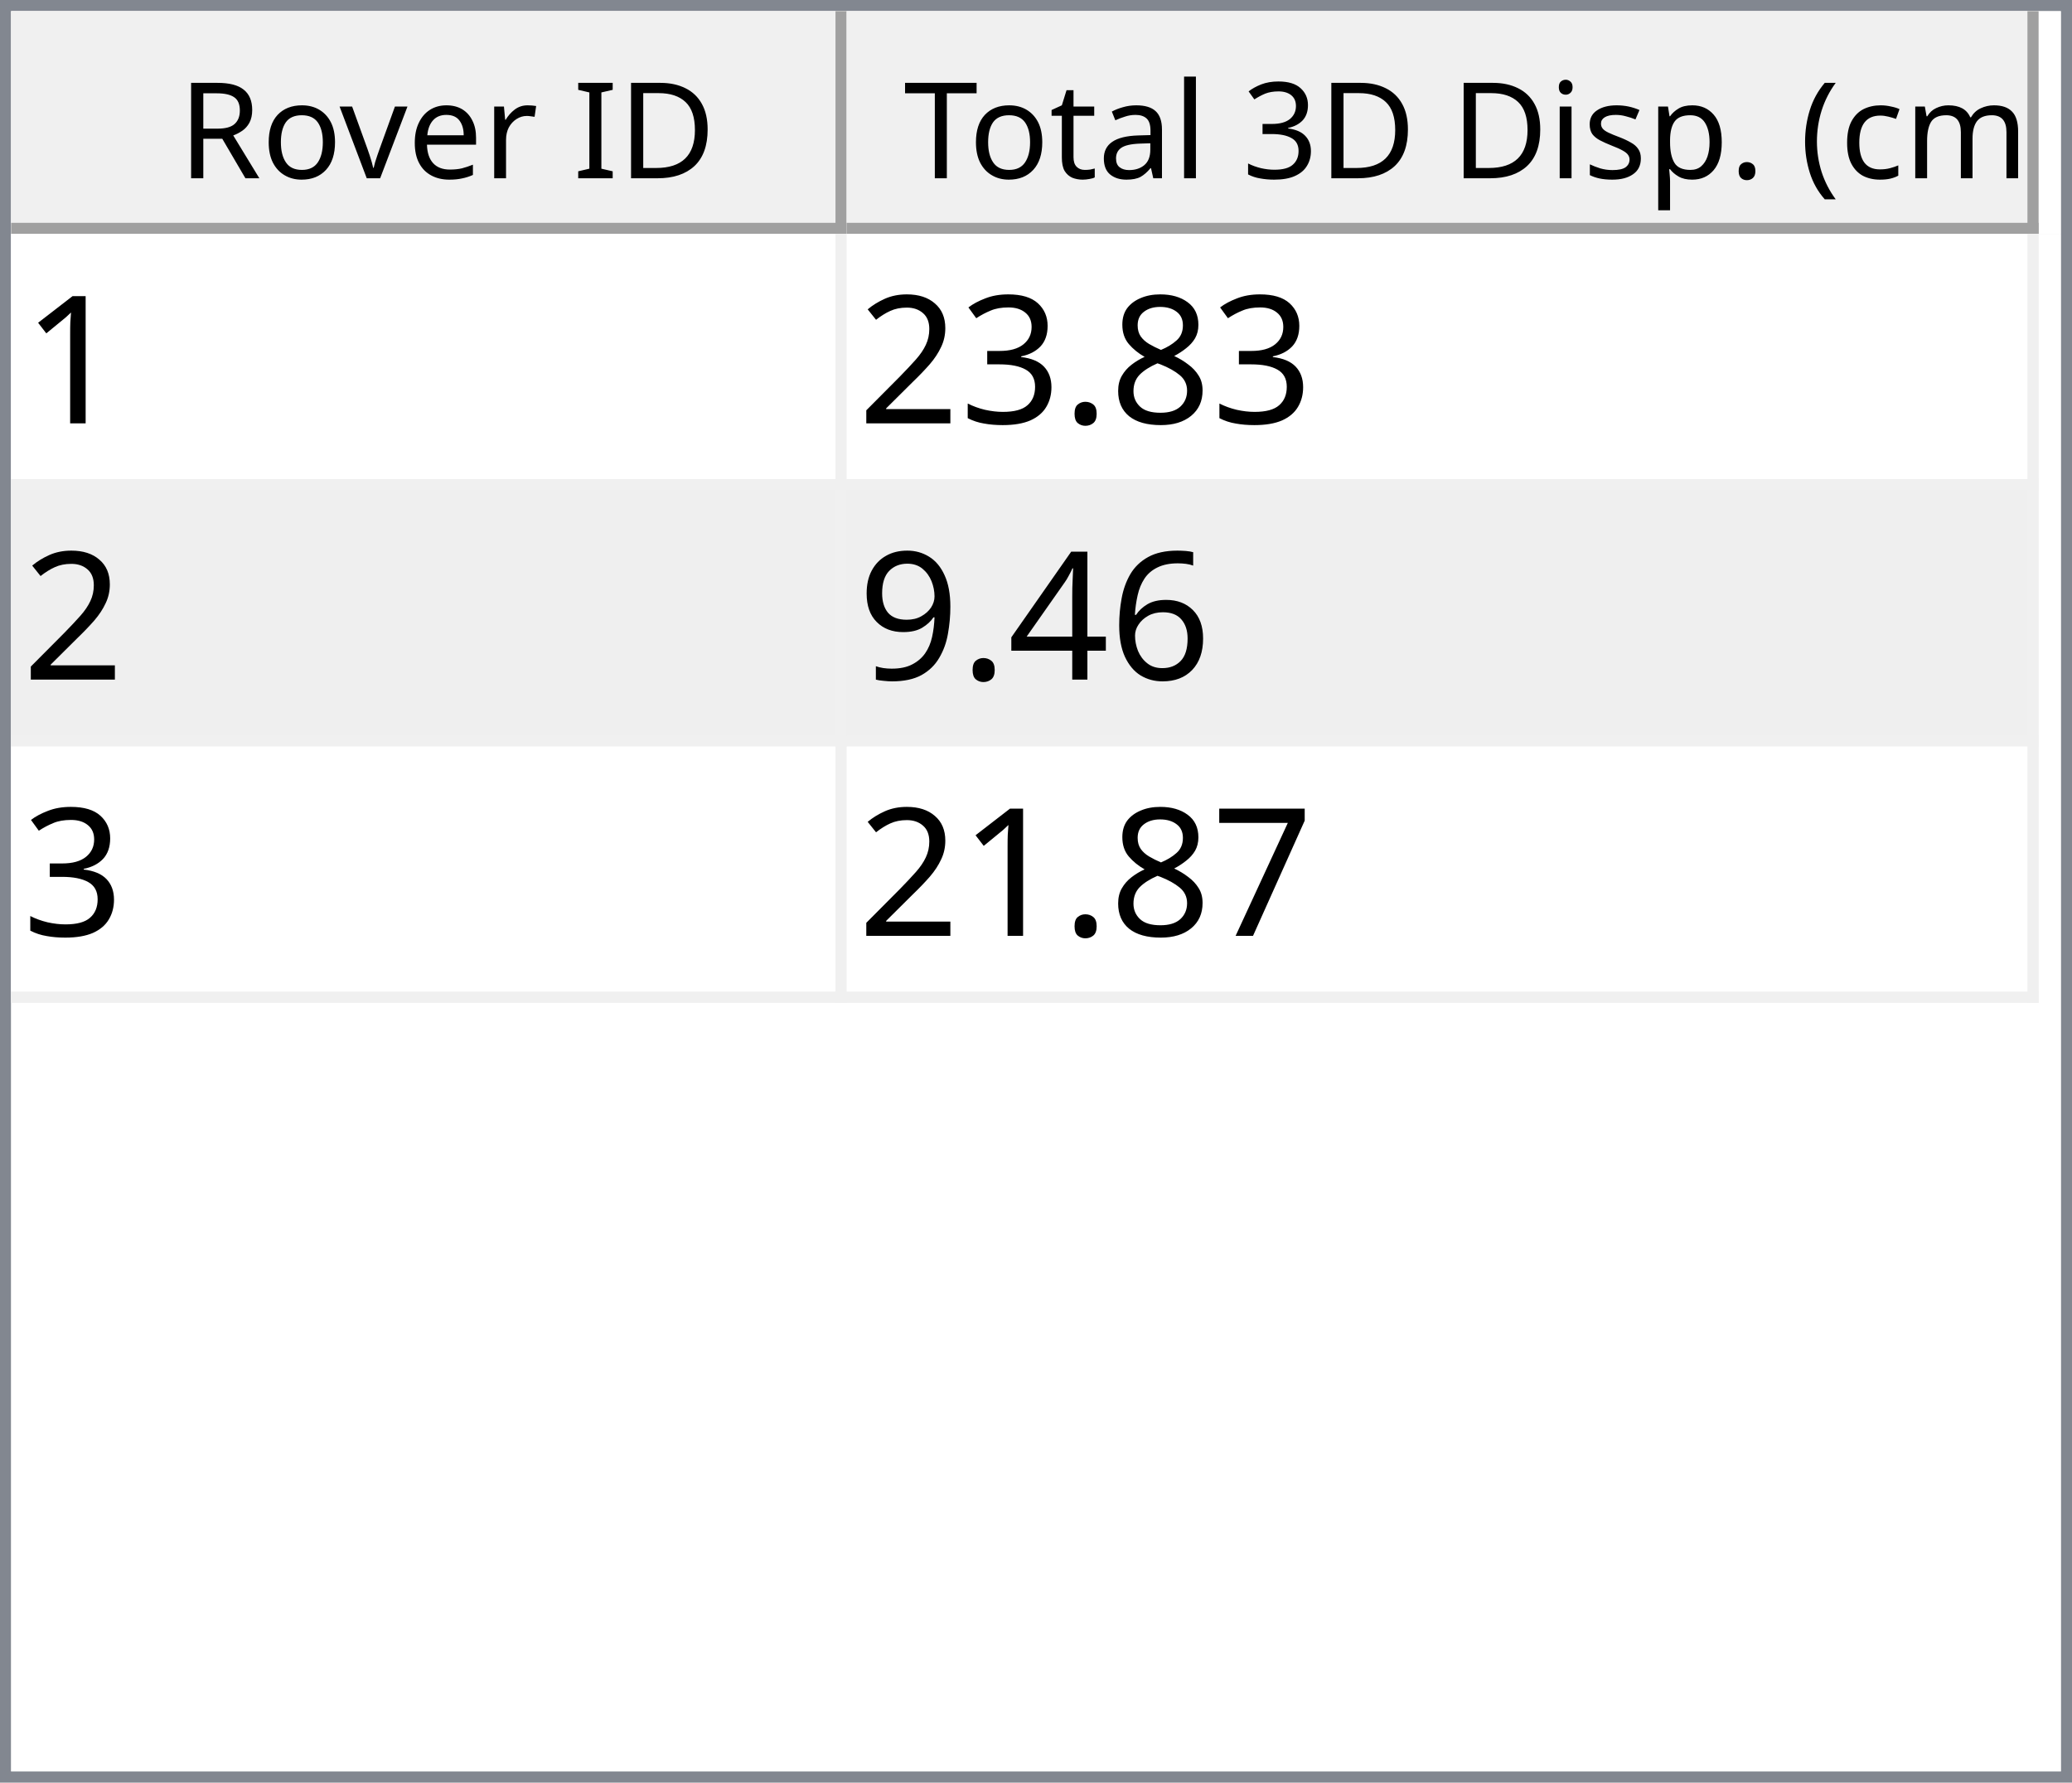
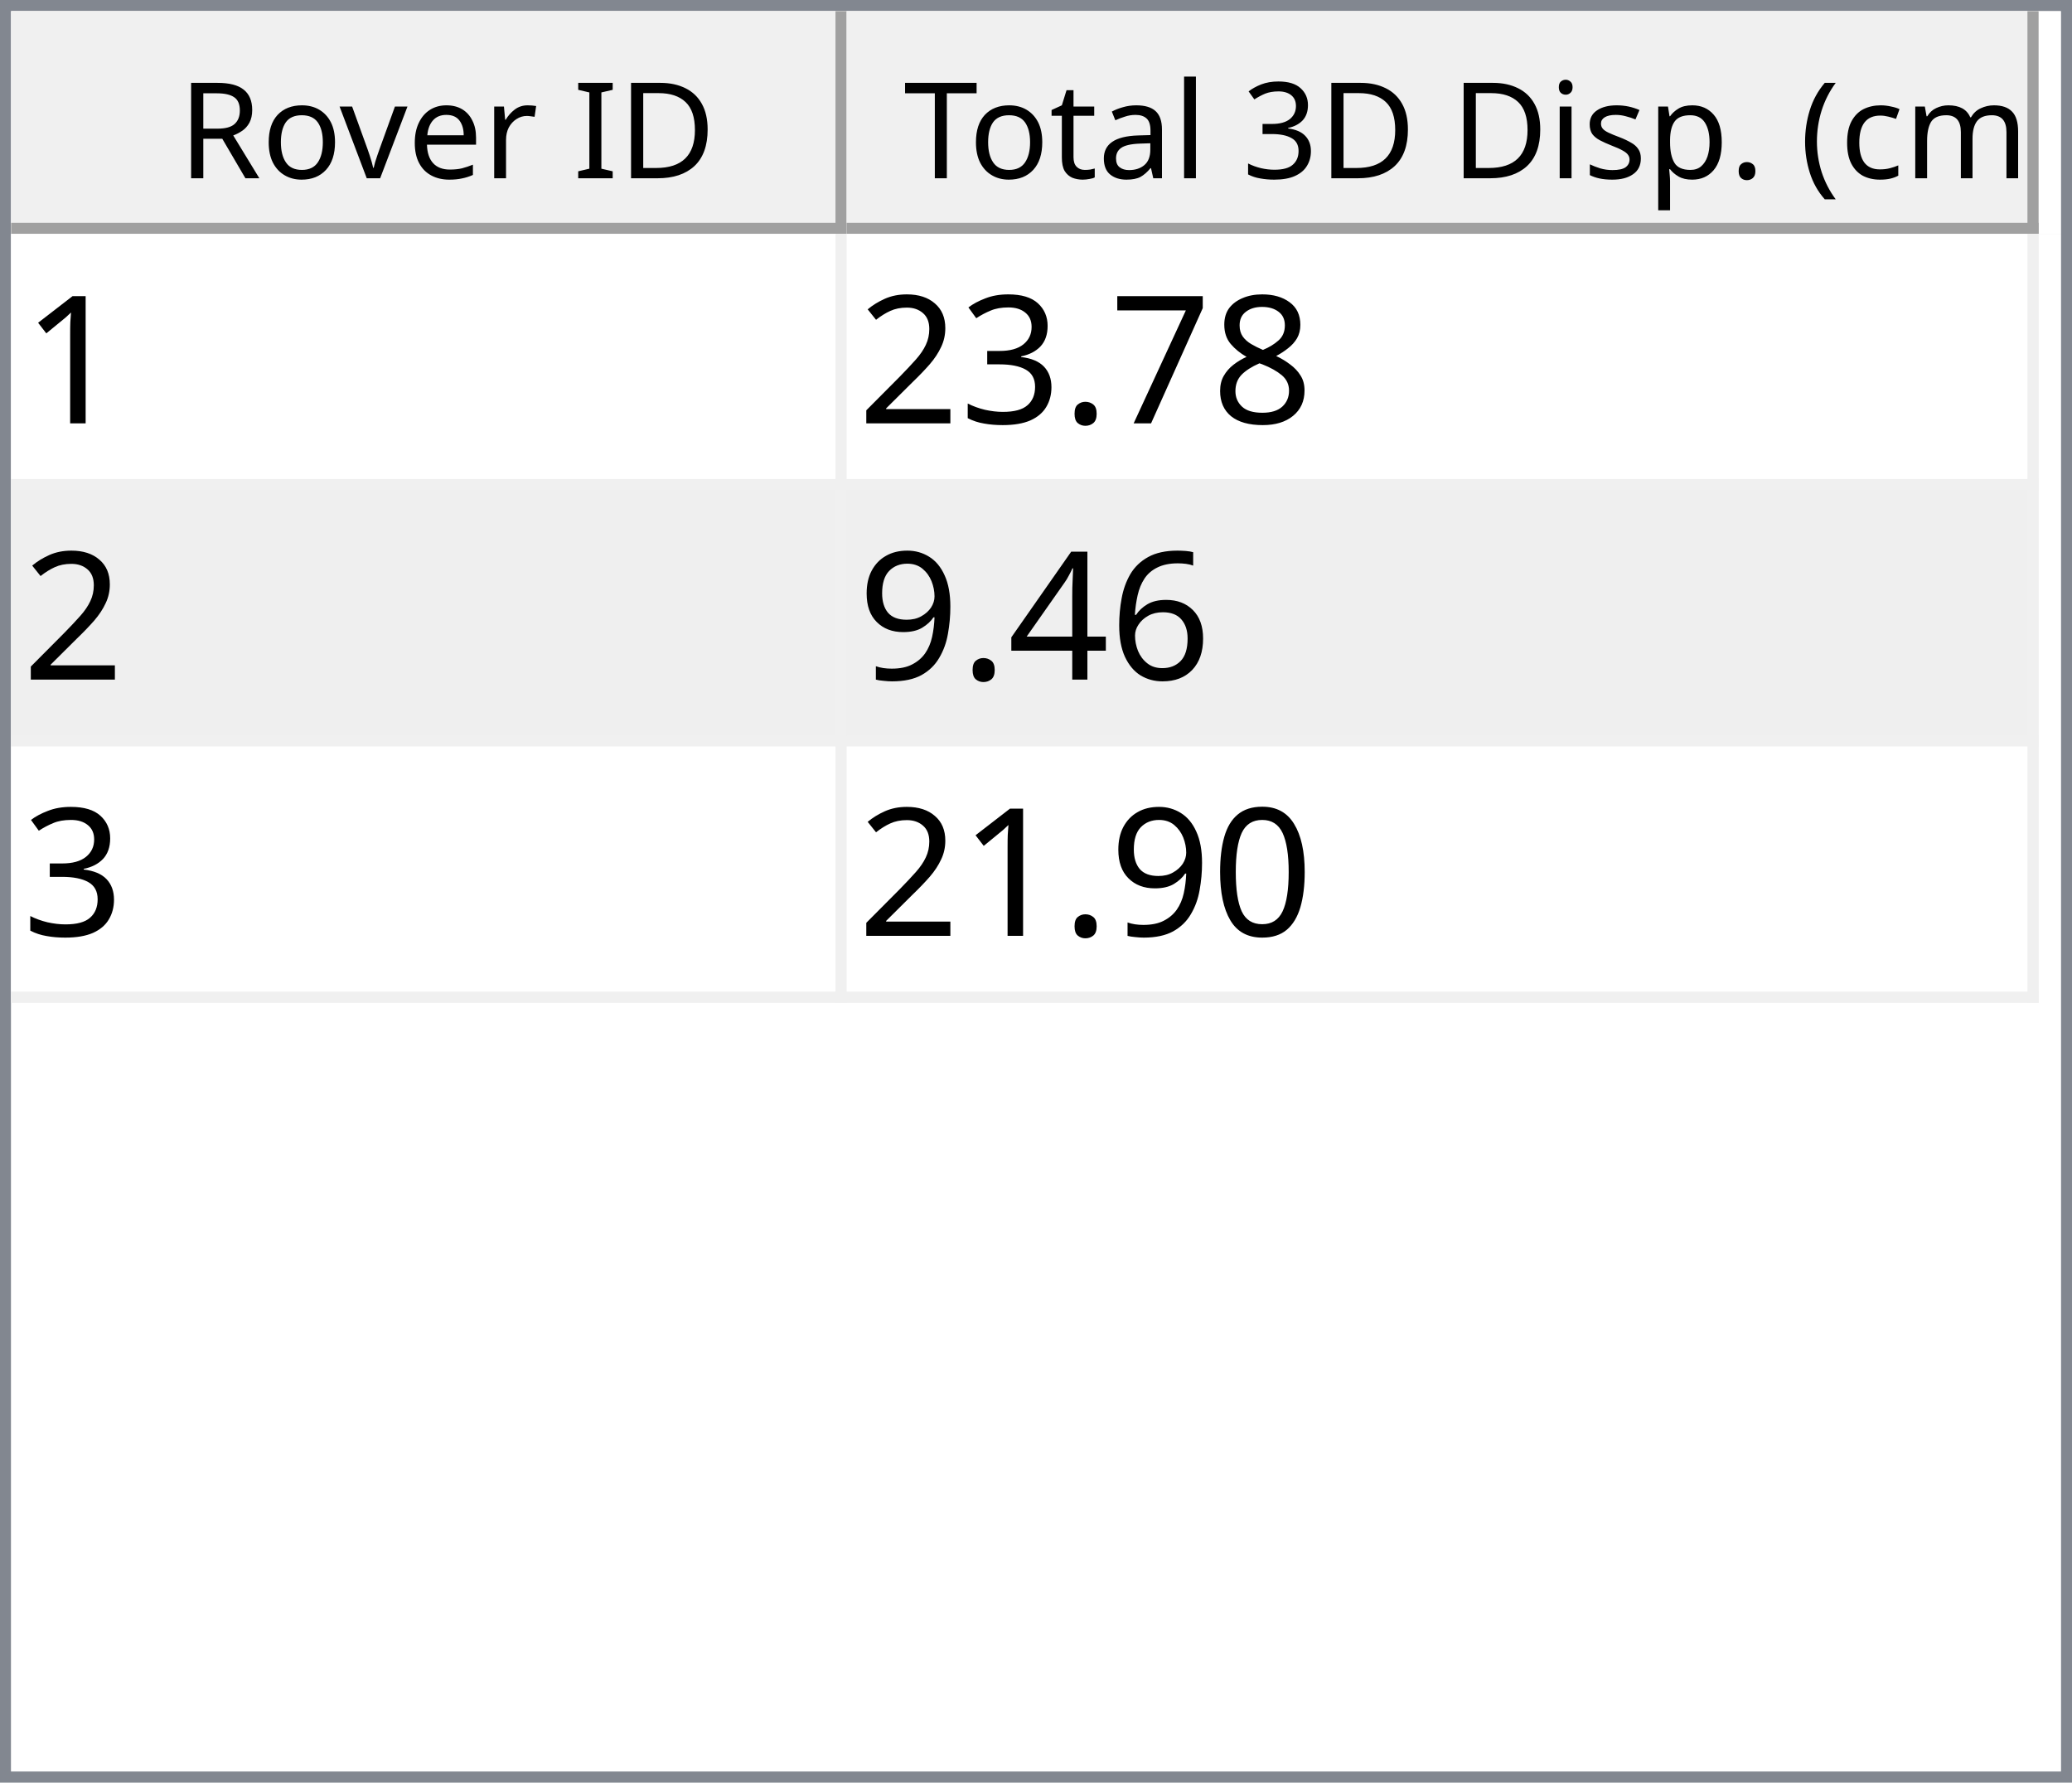
<svg xmlns="http://www.w3.org/2000/svg" style="fill-opacity:1; color-rendering:auto; color-interpolation:auto; text-rendering:auto; stroke:black; stroke-linecap:square; stroke-miterlimit:10; shape-rendering:auto; stroke-opacity:1; fill:black; stroke-dasharray:none; font-weight:normal; stroke-width:1; font-family:'Dialog'; font-style:normal; stroke-linejoin:miter; font-size:12px; stroke-dashoffset:0; image-rendering:auto;" width="186" height="160">
  <defs id="genericDefs" />
  <g>
    <defs id="defs1">
      <clipPath clipPathUnits="userSpaceOnUse" id="clipPath1">
        <path d="M0 0 L186 0 L186 160 L0 160 L0 0 Z" />
      </clipPath>
      <clipPath clipPathUnits="userSpaceOnUse" id="clipPath2">
        <path d="M0 0 L0 160 L186 160 L186 0 Z" />
      </clipPath>
      <clipPath clipPathUnits="userSpaceOnUse" id="clipPath3">
        <path d="M0 0 L0 20 L184 20 L184 0 Z" />
      </clipPath>
      <clipPath clipPathUnits="userSpaceOnUse" id="clipPath4">
        <path d="M0 0 L0 20 L75 20 L75 0 Z" />
      </clipPath>
      <clipPath clipPathUnits="userSpaceOnUse" id="clipPath5">
        <path d="M1 1 L1 19 L74 19 L74 1 Z" />
      </clipPath>
      <clipPath clipPathUnits="userSpaceOnUse" id="clipPath6">
        <path d="M0 0 L0 18 L73 18 L73 0 Z" />
      </clipPath>
      <clipPath clipPathUnits="userSpaceOnUse" id="clipPath7">
        <path d="M-0.5 -0.5 L-0.5 19.5 L74.5 19.5 L74.5 -0.5 Z" />
      </clipPath>
      <clipPath clipPathUnits="userSpaceOnUse" id="clipPath8">
        <path d="M0 0 L0 20 L107 20 L107 0 Z" />
      </clipPath>
      <clipPath clipPathUnits="userSpaceOnUse" id="clipPath9">
        <path d="M1 1 L1 19 L106 19 L106 1 Z" />
      </clipPath>
      <clipPath clipPathUnits="userSpaceOnUse" id="clipPath10">
        <path d="M0 0 L0 18 L105 18 L105 0 Z" />
      </clipPath>
      <clipPath clipPathUnits="userSpaceOnUse" id="clipPath11">
        <path d="M-0.5 -0.5 L-0.5 19.5 L106.5 19.5 L106.5 -0.5 Z" />
      </clipPath>
      <clipPath clipPathUnits="userSpaceOnUse" id="clipPath12">
        <path d="M0 0 L0 138 L184 138 L184 0 Z" />
      </clipPath>
      <clipPath clipPathUnits="userSpaceOnUse" id="clipPath13">
        <path d="M0 0 L0 69 L182 69 L182 0 Z" />
      </clipPath>
      <clipPath clipPathUnits="userSpaceOnUse" id="clipPath14">
        <path d="M-0.5 -0.5 L-0.5 68.5 L181.5 68.5 L181.5 -0.5 Z" />
      </clipPath>
      <clipPath clipPathUnits="userSpaceOnUse" id="clipPath15">
        <path d="M0 0 L0 22 L74 22 L74 0 Z" />
      </clipPath>
      <clipPath clipPathUnits="userSpaceOnUse" id="clipPath16">
        <path d="M0 0 L0 22 L106 22 L106 0 Z" />
      </clipPath>
      <font horiz-adv-x="64.551" id="font1">
        <font-face ascent="107.91" descent="25.098" units-per-em="100" style="font-style:normal; font-family:Segoe UI; font-weight:normal;" />
        <missing-glyph horiz-adv-x="64.551" d="M8.109 0 L8.109 68.266 L56.453 68.266 L56.453 0 L8.109 0 ZM15.328 7.234 L49.219 7.234 L49.219 61.031 L15.328 61.031 L15.328 7.234 Z" />
        <glyph unicode="D" horiz-adv-x="70.117" d="M9.188 0 L9.188 70.016 L28.516 70.016 Q65.531 70.016 65.531 35.891 Q65.531 19.672 55.25 9.836 Q44.969 0 27.734 0 L9.188 0 ZM17.391 62.594 L17.391 7.422 L27.828 7.422 Q41.609 7.422 49.273 14.797 Q56.938 22.172 56.938 35.688 Q56.938 62.594 28.328 62.594 L17.391 62.594 Z" />
        <glyph unicode="I" horiz-adv-x="26.611" d="M17.391 0 L9.188 0 L9.188 70.016 L17.391 70.016 L17.391 0 Z" />
        <glyph unicode=" " horiz-adv-x="27.393" d="" />
        <glyph unicode="r" horiz-adv-x="34.766" d="M34.188 41.891 Q32.078 43.5 28.125 43.5 Q23 43.5 19.555 38.672 Q16.109 33.844 16.109 25.484 L16.109 0 L8.109 0 L8.109 50 L16.109 50 L16.109 39.703 L16.312 39.703 Q18.016 44.969 21.531 47.922 Q25.047 50.875 29.391 50.875 Q32.516 50.875 34.188 50.203 L34.188 41.891 Z" />
        <glyph unicode="e" horiz-adv-x="52.295" d="M48.297 23 L12.984 23 Q13.188 14.656 17.484 10.109 Q21.781 5.562 29.297 5.562 Q37.75 5.562 44.828 11.141 L44.828 3.609 Q38.234 -1.172 27.391 -1.172 Q16.797 -1.172 10.742 5.641 Q4.688 12.453 4.688 24.812 Q4.688 36.469 11.305 43.82 Q17.922 51.172 27.734 51.172 Q37.547 51.172 42.922 44.828 Q48.297 38.484 48.297 27.203 L48.297 23 ZM40.094 29.781 Q40.047 36.719 36.75 40.578 Q33.453 44.438 27.594 44.438 Q21.922 44.438 17.969 40.383 Q14.016 36.328 13.094 29.781 L40.094 29.781 Z" />
        <glyph unicode="v" horiz-adv-x="47.9" d="M47.406 50 L27.484 0 L19.625 0 L0.688 50 L9.469 50 L22.172 13.672 Q23.578 9.672 23.922 6.688 L24.125 6.688 Q24.609 10.453 25.688 13.484 L38.969 50 L47.406 50 Z" />
        <glyph unicode="o" horiz-adv-x="58.594" d="M29 -1.172 Q17.922 -1.172 11.305 5.836 Q4.688 12.844 4.688 24.422 Q4.688 37.016 11.57 44.094 Q18.453 51.172 30.172 51.172 Q41.359 51.172 47.633 44.289 Q53.906 37.406 53.906 25.203 Q53.906 13.234 47.141 6.031 Q40.375 -1.172 29 -1.172 ZM29.594 44.438 Q21.875 44.438 17.383 39.188 Q12.891 33.938 12.891 24.703 Q12.891 15.828 17.43 10.695 Q21.969 5.562 29.594 5.562 Q37.359 5.562 41.531 10.594 Q45.703 15.625 45.703 24.906 Q45.703 34.281 41.531 39.359 Q37.359 44.438 29.594 44.438 Z" />
        <glyph unicode="R" horiz-adv-x="59.814" d="M59.375 0 L49.609 0 L37.891 19.625 Q36.281 22.359 34.766 24.289 Q33.25 26.219 31.664 27.438 Q30.078 28.656 28.25 29.219 Q26.422 29.781 24.125 29.781 L17.391 29.781 L17.391 0 L9.188 0 L9.188 70.016 L30.078 70.016 Q34.672 70.016 38.555 68.867 Q42.438 67.719 45.289 65.375 Q48.141 63.031 49.758 59.547 Q51.375 56.062 51.375 51.375 Q51.375 47.703 50.273 44.656 Q49.172 41.609 47.148 39.211 Q45.125 36.812 42.266 35.133 Q39.406 33.453 35.844 32.516 L35.844 32.328 Q37.594 31.547 38.891 30.547 Q40.188 29.547 41.359 28.18 Q42.531 26.812 43.68 25.078 Q44.828 23.344 46.234 21.047 L59.375 0 ZM17.391 62.594 L17.391 37.203 L28.516 37.203 Q31.594 37.203 34.203 38.133 Q36.812 39.062 38.719 40.797 Q40.625 42.531 41.703 45.047 Q42.781 47.562 42.781 50.688 Q42.781 56.297 39.141 59.445 Q35.5 62.594 28.609 62.594 L17.391 62.594 Z" />
        <glyph unicode=")" horiz-adv-x="30.176" d="M8.297 -15.922 L1.172 -15.922 Q16.406 2.344 16.406 26.812 Q16.406 51.469 1.078 70.016 L8.297 70.016 Q23.531 52.156 23.531 26.703 Q23.531 1.375 8.297 -15.922 Z" />
        <glyph unicode="m" horiz-adv-x="86.133" d="M79.109 0 L71.094 0 L71.094 28.719 Q71.094 37.016 68.531 40.727 Q65.969 44.438 59.906 44.438 Q54.781 44.438 51.195 39.75 Q47.609 35.062 47.609 28.516 L47.609 0 L39.594 0 L39.594 29.688 Q39.594 44.438 28.219 44.438 Q22.953 44.438 19.531 40.016 Q16.109 35.594 16.109 28.516 L16.109 0 L8.109 0 L8.109 50 L16.109 50 L16.109 42.094 L16.312 42.094 Q21.625 51.172 31.844 51.172 Q36.969 51.172 40.773 48.312 Q44.578 45.453 46 40.828 Q51.562 51.172 62.594 51.172 Q79.109 51.172 79.109 30.812 L79.109 0 Z" />
        <glyph unicode="c" horiz-adv-x="46.191" d="M42.188 2.297 Q36.422 -1.172 28.516 -1.172 Q17.828 -1.172 11.258 5.789 Q4.688 12.75 4.688 23.828 Q4.688 36.188 11.766 43.68 Q18.844 51.172 30.672 51.172 Q37.25 51.172 42.281 48.734 L42.281 40.531 Q36.719 44.438 30.375 44.438 Q22.703 44.438 17.797 38.945 Q12.891 33.453 12.891 24.516 Q12.891 15.719 17.508 10.641 Q22.125 5.562 29.891 5.562 Q36.422 5.562 42.188 9.906 L42.188 2.297 Z" />
        <glyph unicode="(" horiz-adv-x="30.176" d="M29.109 -15.922 L21.969 -15.922 Q6.844 1.375 6.844 26.703 Q6.844 52.156 21.969 70.016 L29.203 70.016 Q13.875 51.469 13.875 26.812 Q13.875 2.344 29.109 -15.922 Z" />
        <glyph unicode="." horiz-adv-x="21.68" d="M10.891 -1.078 Q8.641 -1.078 7.055 0.539 Q5.469 2.156 5.469 4.391 Q5.469 6.641 7.055 8.273 Q8.641 9.906 10.891 9.906 Q13.188 9.906 14.797 8.273 Q16.406 6.641 16.406 4.391 Q16.406 2.156 14.797 0.539 Q13.188 -1.078 10.891 -1.078 Z" />
        <glyph unicode="p" horiz-adv-x="58.789" d="M16.312 7.234 L16.109 7.234 L16.109 -23 L8.109 -23 L8.109 50 L16.109 50 L16.109 41.219 L16.312 41.219 Q22.219 51.172 33.594 51.172 Q43.266 51.172 48.688 44.461 Q54.109 37.75 54.109 26.469 Q54.109 13.922 48 6.375 Q41.891 -1.172 31.297 -1.172 Q21.578 -1.172 16.312 7.234 ZM16.109 27.391 L16.109 20.406 Q16.109 14.203 20.141 9.883 Q24.172 5.562 30.375 5.562 Q37.641 5.562 41.773 11.133 Q45.906 16.703 45.906 26.609 Q45.906 34.969 42.047 39.703 Q38.188 44.438 31.594 44.438 Q24.609 44.438 20.359 39.578 Q16.109 34.719 16.109 27.391 Z" />
        <glyph unicode="s" horiz-adv-x="42.432" d="M5.078 1.812 L5.078 10.406 Q11.625 5.562 19.484 5.562 Q30.031 5.562 30.031 12.594 Q30.031 14.594 29.125 15.992 Q28.219 17.391 26.68 18.461 Q25.141 19.531 23.07 20.383 Q21 21.234 18.609 22.172 Q15.281 23.484 12.766 24.828 Q10.25 26.172 8.57 27.859 Q6.891 29.547 6.031 31.695 Q5.172 33.844 5.172 36.719 Q5.172 40.234 6.789 42.945 Q8.406 45.656 11.086 47.484 Q13.766 49.312 17.211 50.242 Q20.656 51.172 24.312 51.172 Q30.812 51.172 35.938 48.922 L35.938 40.828 Q30.422 44.438 23.25 44.438 Q21 44.438 19.195 43.922 Q17.391 43.406 16.094 42.477 Q14.797 41.547 14.086 40.258 Q13.375 38.969 13.375 37.406 Q13.375 35.453 14.086 34.133 Q14.797 32.812 16.164 31.789 Q17.531 30.766 19.484 29.938 Q21.438 29.109 23.922 28.125 Q27.25 26.859 29.883 25.516 Q32.516 24.172 34.375 22.484 Q36.234 20.797 37.234 18.602 Q38.234 16.406 38.234 13.375 Q38.234 9.672 36.602 6.938 Q34.969 4.203 32.234 2.398 Q29.5 0.594 25.93 -0.289 Q22.359 -1.172 18.453 -1.172 Q10.75 -1.172 5.078 1.812 Z" />
        <glyph unicode="i" horiz-adv-x="24.219" d="M12.203 62.703 Q10.062 62.703 8.547 64.164 Q7.031 65.625 7.031 67.875 Q7.031 70.125 8.547 71.609 Q10.062 73.094 12.203 73.094 Q14.406 73.094 15.945 71.609 Q17.484 70.125 17.484 67.875 Q17.484 65.719 15.945 64.211 Q14.406 62.703 12.203 62.703 ZM16.109 0 L8.109 0 L8.109 50 L16.109 50 L16.109 0 Z" />
        <glyph unicode="3" horiz-adv-x="53.906" d="M46.531 19.828 Q46.531 15.094 44.75 11.211 Q42.969 7.328 39.719 4.57 Q36.469 1.812 31.93 0.297 Q27.391 -1.219 21.922 -1.219 Q11.922 -1.219 6 2.594 L6 11.188 Q13.094 5.609 22.219 5.609 Q25.875 5.609 28.828 6.539 Q31.781 7.469 33.906 9.227 Q36.031 10.984 37.18 13.477 Q38.328 15.969 38.328 19.094 Q38.328 32.812 18.797 32.812 L12.984 32.812 L12.984 39.594 L18.5 39.594 Q35.797 39.594 35.797 52.484 Q35.797 64.406 22.609 64.406 Q15.188 64.406 8.688 59.422 L8.688 67.188 Q15.375 71.188 24.609 71.188 Q29 71.188 32.57 69.969 Q36.141 68.75 38.68 66.555 Q41.219 64.359 42.609 61.281 Q44 58.203 44 54.5 Q44 40.672 30.031 36.719 L30.031 36.531 Q33.594 36.141 36.625 34.797 Q39.656 33.453 41.852 31.305 Q44.047 29.156 45.289 26.25 Q46.531 23.344 46.531 19.828 Z" />
        <glyph unicode="l" horiz-adv-x="24.219" d="M16.109 0 L8.109 0 L8.109 74.031 L16.109 74.031 L16.109 0 Z" />
        <glyph unicode="a" horiz-adv-x="50.879" d="M43.891 0 L35.891 0 L35.891 7.812 L35.688 7.812 Q30.469 -1.172 20.312 -1.172 Q12.844 -1.172 8.617 2.781 Q4.391 6.734 4.391 13.281 Q4.391 27.297 20.906 29.594 L35.891 31.688 Q35.891 44.438 25.594 44.438 Q16.547 44.438 9.281 38.281 L9.281 46.484 Q16.656 51.172 26.266 51.172 Q43.891 51.172 43.891 32.516 L43.891 0 ZM35.891 25.297 L23.828 23.641 Q18.266 22.859 15.43 20.875 Q12.594 18.891 12.594 13.875 Q12.594 10.203 15.211 7.883 Q17.828 5.562 22.172 5.562 Q28.125 5.562 32.008 9.742 Q35.891 13.922 35.891 20.312 L35.891 25.297 Z" />
        <glyph unicode="t" horiz-adv-x="33.887" d="M31.297 0.484 Q28.469 -1.078 23.828 -1.078 Q10.688 -1.078 10.688 13.578 L10.688 43.172 L2.094 43.172 L2.094 50 L10.688 50 L10.688 62.203 L18.703 64.797 L18.703 50 L31.297 50 L31.297 43.172 L18.703 43.172 L18.703 14.984 Q18.703 9.969 20.414 7.82 Q22.125 5.672 26.078 5.672 Q29.109 5.672 31.297 7.328 L31.297 0.484 Z" />
        <glyph unicode="T" horiz-adv-x="52.393" d="M50.594 62.594 L30.375 62.594 L30.375 0 L22.172 0 L22.172 62.594 L2 62.594 L2 70.016 L50.594 70.016 L50.594 62.594 Z" />
      </font>
      <font horiz-adv-x="75.0" id="font2">
        <font-face ascent="100.537" descent="21.973" units-per-em="100" style="font-style:normal; font-family:sans-serif; font-weight:normal;" />
        <missing-glyph horiz-adv-x="75.0" d="M12.5 0 L12.5 62.5 L62.5 62.5 L62.5 0 L12.5 0 ZM14.062 1.562 L60.938 1.562 L60.938 60.938 L14.062 60.938 L14.062 1.562 Z" />
        <glyph unicode="1" horiz-adv-x="55.615" d="M37.25 0 L28.469 0 L28.469 56 Q25.297 52.984 20.141 49.953 Q14.984 46.922 10.891 45.406 L10.891 53.906 Q18.266 57.375 23.781 62.305 Q29.297 67.234 31.594 71.875 L37.25 71.875 L37.25 0 Z" />
        <glyph unicode="8" horiz-adv-x="55.615" d="M17.672 38.812 Q12.203 40.828 9.57 44.539 Q6.938 48.25 6.938 53.422 Q6.938 61.234 12.555 66.555 Q18.172 71.875 27.484 71.875 Q36.859 71.875 42.578 66.43 Q48.297 60.984 48.297 53.172 Q48.297 48.188 45.68 44.508 Q43.062 40.828 37.75 38.812 Q44.344 36.672 47.781 31.883 Q51.219 27.094 51.219 20.453 Q51.219 11.281 44.727 5.031 Q38.234 -1.219 27.641 -1.219 Q17.047 -1.219 10.547 5.055 Q4.047 11.328 4.047 20.703 Q4.047 27.688 7.594 32.398 Q11.141 37.109 17.672 38.812 ZM15.922 53.719 Q15.922 48.641 19.195 45.414 Q22.469 42.188 27.688 42.188 Q32.766 42.188 36.016 45.383 Q39.266 48.578 39.266 53.219 Q39.266 58.062 35.914 61.359 Q32.562 64.656 27.594 64.656 Q22.562 64.656 19.242 61.43 Q15.922 58.203 15.922 53.719 ZM13.094 20.656 Q13.094 16.891 14.875 13.375 Q16.656 9.859 20.172 7.93 Q23.688 6 27.734 6 Q34.031 6 38.133 10.055 Q42.234 14.109 42.234 20.359 Q42.234 26.703 38.016 30.859 Q33.797 35.016 27.438 35.016 Q21.234 35.016 17.164 30.914 Q13.094 26.812 13.094 20.656 Z" />
+         <glyph unicode="7" horiz-adv-x="55.615" d="M4.734 62.203 L4.734 70.656 L51.078 70.656 L51.078 63.812 Q44.234 56.547 37.523 44.484 Q30.812 32.422 27.156 19.672 Q24.516 10.688 23.781 0 L14.75 0 Q14.891 8.453 18.062 20.414 Q21.234 32.375 27.172 43.484 Q33.109 54.594 39.797 62.203 L4.734 62.203 Z" />
        <glyph unicode="." horiz-adv-x="27.783" d="M9.078 0 L9.078 10.016 L19.094 10.016 L19.094 0 L9.078 0 Z" />
        <glyph unicode="3" horiz-adv-x="55.615" d="M4.203 18.891 L12.984 20.062 Q14.5 12.594 18.141 9.297 Q21.781 6 27 6 Q33.203 6 37.477 10.297 Q41.75 14.594 41.75 20.953 Q41.75 27 37.797 30.93 Q33.844 34.859 27.734 34.859 Q25.25 34.859 21.531 33.891 L22.516 41.609 Q23.391 41.5 23.922 41.5 Q29.547 41.5 34.039 44.43 Q38.531 47.359 38.531 53.469 Q38.531 58.297 35.258 61.477 Q31.984 64.656 26.812 64.656 Q21.688 64.656 18.266 61.43 Q14.844 58.203 13.875 51.766 L5.078 53.328 Q6.688 62.156 12.398 67.016 Q18.109 71.875 26.609 71.875 Q32.469 71.875 37.398 69.359 Q42.328 66.844 44.945 62.5 Q47.562 58.156 47.562 53.266 Q47.562 48.641 45.07 44.828 Q42.578 41.016 37.703 38.766 Q44.047 37.312 47.562 32.695 Q51.078 28.078 51.078 21.141 Q51.078 11.766 44.242 5.25 Q37.406 -1.266 26.953 -1.266 Q17.531 -1.266 11.305 4.352 Q5.078 9.969 4.203 18.891 Z" />
        <glyph unicode="2" horiz-adv-x="55.615" d="M50.344 8.453 L50.344 0 L3.031 0 Q2.938 3.172 4.047 6.109 Q5.859 10.938 9.836 15.625 Q13.812 20.312 21.344 26.469 Q33.016 36.031 37.117 41.625 Q41.219 47.219 41.219 52.203 Q41.219 57.422 37.477 61.008 Q33.734 64.594 27.734 64.594 Q21.391 64.594 17.578 60.789 Q13.766 56.984 13.719 50.25 L4.688 51.172 Q5.609 61.281 11.664 66.578 Q17.719 71.875 27.938 71.875 Q38.234 71.875 44.242 66.164 Q50.25 60.453 50.25 52 Q50.25 47.703 48.492 43.555 Q46.734 39.406 42.656 34.812 Q38.578 30.219 29.109 22.219 Q21.188 15.578 18.945 13.211 Q16.703 10.844 15.234 8.453 L50.344 8.453 Z" />
        <glyph unicode="6" horiz-adv-x="55.615" d="M49.75 54.047 L41.016 53.375 Q39.844 58.547 37.703 60.891 Q34.125 64.656 28.906 64.656 Q24.703 64.656 21.531 62.312 Q17.391 59.281 14.992 53.469 Q12.594 47.656 12.5 36.922 Q15.672 41.75 20.266 44.094 Q24.859 46.438 29.891 46.438 Q38.672 46.438 44.852 39.969 Q51.031 33.5 51.031 23.25 Q51.031 16.5 48.125 10.719 Q45.219 4.938 40.141 1.859 Q35.062 -1.219 28.609 -1.219 Q17.625 -1.219 10.695 6.859 Q3.766 14.938 3.766 33.5 Q3.766 54.25 11.422 63.672 Q18.109 71.875 29.438 71.875 Q37.891 71.875 43.289 67.141 Q48.688 62.406 49.75 54.047 ZM13.875 23.188 Q13.875 18.656 15.797 14.508 Q17.719 10.359 21.188 8.18 Q24.656 6 28.469 6 Q34.031 6 38.039 10.492 Q42.047 14.984 42.047 22.703 Q42.047 30.125 38.086 34.398 Q34.125 38.672 28.125 38.672 Q22.172 38.672 18.023 34.398 Q13.875 30.125 13.875 23.188 Z" />
        <glyph unicode="4" horiz-adv-x="55.615" d="M32.328 0 L32.328 17.141 L1.266 17.141 L1.266 25.203 L33.938 71.578 L41.109 71.578 L41.109 25.203 L50.781 25.203 L50.781 17.141 L41.109 17.141 L41.109 0 L32.328 0 ZM32.328 25.203 L32.328 57.469 L9.906 25.203 L32.328 25.203 Z" />
        <glyph unicode="9" horiz-adv-x="55.615" d="M5.469 16.547 L13.922 17.328 Q14.984 11.375 18.016 8.688 Q21.047 6 25.781 6 Q29.828 6 32.883 7.859 Q35.938 9.719 37.891 12.82 Q39.844 15.922 41.164 21.195 Q42.484 26.469 42.484 31.938 Q42.484 32.516 42.438 33.688 Q39.797 29.5 35.234 26.883 Q30.672 24.266 25.344 24.266 Q16.453 24.266 10.305 30.711 Q4.156 37.156 4.156 47.703 Q4.156 58.594 10.578 65.234 Q17 71.875 26.656 71.875 Q33.641 71.875 39.43 68.117 Q45.219 64.359 48.219 57.398 Q51.219 50.438 51.219 37.25 Q51.219 23.531 48.242 15.406 Q45.266 7.281 39.383 3.031 Q33.5 -1.219 25.594 -1.219 Q17.188 -1.219 11.867 3.445 Q6.547 8.109 5.469 16.547 ZM41.453 48.141 Q41.453 55.719 37.43 60.156 Q33.406 64.594 27.734 64.594 Q21.875 64.594 17.531 59.812 Q13.188 55.031 13.188 47.406 Q13.188 40.578 17.312 36.305 Q21.438 32.031 27.484 32.031 Q33.594 32.031 37.523 36.305 Q41.453 40.578 41.453 48.141 Z" />
-         <glyph unicode="7" horiz-adv-x="55.615" d="M4.734 62.203 L4.734 70.656 L51.078 70.656 L51.078 63.812 Q44.234 56.547 37.523 44.484 Q30.812 32.422 27.156 19.672 Q24.516 10.688 23.781 0 L14.75 0 Q14.891 8.453 18.062 20.414 Q21.234 32.375 27.172 43.484 Q33.109 54.594 39.797 62.203 L4.734 62.203 Z" />
+         <glyph unicode="0" horiz-adv-x="55.615" d="M4.156 35.297 Q4.156 48 6.766 55.742 Q9.375 63.484 14.523 67.68 Q19.672 71.875 27.484 71.875 Q33.25 71.875 37.594 69.555 Q41.938 67.234 44.773 62.867 Q47.609 58.5 49.219 52.227 Q50.828 45.953 50.828 35.297 Q50.828 22.703 48.242 14.969 Q45.656 7.234 40.508 3.008 Q35.359 -1.219 27.484 -1.219 Q17.141 -1.219 11.234 6.203 Q4.156 15.141 4.156 35.297 ZM13.188 35.297 Q13.188 17.672 17.312 11.836 Q21.438 6 27.484 6 Q33.547 6 37.672 11.859 Q41.797 17.719 41.797 35.297 Q41.797 52.984 37.672 58.789 Q33.547 64.594 27.391 64.594 Q21.344 64.594 17.719 59.469 Q13.188 52.938 13.188 35.297 Z" />
      </font>
    </defs>
    <g style="fill:white; stroke:white;">
      <rect x="0" y="0" width="186" style="clip-path:url(#clipPath1); stroke:none;" height="160" />
    </g>
    <g style="fill:white; text-rendering:optimizeSpeed; color-rendering:optimizeSpeed; image-rendering:optimizeSpeed; shape-rendering:crispEdges; stroke:white; color-interpolation:sRGB;">
      <rect x="0" width="186" height="160" y="0" style="stroke:none;" />
      <path style="stroke:none;" d="M0 160 L186 160 L186 0 L0 0 Z" />
    </g>
    <g style="fill:rgb(240,240,240); font-family:'Segoe UI'; stroke:rgb(240,240,240);">
      <rect x="0" y="0" width="186" style="clip-path:url(#clipPath2); stroke:none;" height="160" />
    </g>
    <g style="fill:rgb(130,135,144); font-family:'Segoe UI'; stroke:rgb(130,135,144);">
      <path d="M0 0 L186 0 L186 160 L0 160 L0 0 ZM1 1 L185 1 L185 159 L1 159 L1 1 Z" style="fill-rule:evenodd; clip-path:url(#clipPath2); stroke:none;" />
    </g>
    <g style="fill:white; font-family:'Segoe UI'; stroke:white;" transform="translate(1,1)">
      <rect x="0" y="0" width="184" style="clip-path:url(#clipPath3); stroke:none;" height="20" />
    </g>
    <g style="fill:rgb(240,240,240); font-family:'Segoe UI'; stroke:rgb(240,240,240);" transform="translate(1,1)">
      <rect x="0" y="0" width="75" style="clip-path:url(#clipPath4); stroke:none;" height="20" />
    </g>
    <g style="font-family:'Segoe UI';" transform="translate(2,2)">
      <text x="14" xml:space="preserve" y="14" style="clip-path:url(#clipPath6); stroke:none;">Rover ID</text>
    </g>
    <g style="fill:rgb(160,160,160); font-family:'Segoe UI'; stroke:rgb(160,160,160); stroke-linejoin:bevel;" transform="translate(1.5,1.5)">
      <line x1="74" x2="74" y1="0" style="fill:none; clip-path:url(#clipPath7);" y2="19" />
    </g>
    <g style="fill:rgb(160,160,160); font-family:'Segoe UI'; stroke:rgb(160,160,160); stroke-linejoin:bevel;" transform="matrix(1,0,0,1,1,1) translate(0.5,0.5)">
      <line x1="0" x2="74" y1="19" style="fill:none; clip-path:url(#clipPath7);" y2="19" />
    </g>
    <g style="fill:rgb(240,240,240); font-family:'Segoe UI'; stroke:rgb(240,240,240);" transform="translate(76,1)">
      <rect x="0" y="0" width="107" style="clip-path:url(#clipPath8); stroke:none;" height="20" />
    </g>
    <g style="font-family:'Segoe UI';" transform="translate(77,2)">
      <text x="1" xml:space="preserve" y="14" style="clip-path:url(#clipPath10); stroke:none;"> Total 3D Disp. (cm)</text>
    </g>
    <g style="fill:rgb(160,160,160); font-family:'Segoe UI'; stroke:rgb(160,160,160); stroke-linejoin:bevel;" transform="translate(76.5,1.5)">
      <line x1="106" x2="106" y1="0" style="fill:none; clip-path:url(#clipPath11);" y2="19" />
    </g>
    <g style="fill:rgb(160,160,160); font-family:'Segoe UI'; stroke:rgb(160,160,160); stroke-linejoin:bevel;" transform="matrix(1,0,0,1,76,1) translate(0.5,0.5)">
      <line x1="0" x2="106" y1="19" style="fill:none; clip-path:url(#clipPath11);" y2="19" />
    </g>
    <g style="fill:white; font-family:'Segoe UI'; stroke:white;" transform="translate(1,21)">
      <rect x="0" y="0" width="184" style="clip-path:url(#clipPath12); stroke:none;" height="138" />
    </g>
    <g style="fill:rgb(240,240,240); font-size:16px; font-family:sans-serif; stroke:rgb(240,240,240);" transform="translate(1,21)">
      <rect x="0" y="0" width="182" style="clip-path:url(#clipPath13); stroke:none;" height="69" />
      <line transform="translate(0.5,0.5)" x1="0" x2="181" y1="22" style="clip-path:url(#clipPath14); fill:none; stroke-linejoin:bevel;" y2="22" />
    </g>
    <g transform="matrix(1,0,0,1,1,21) translate(0.5,0.5)" style="fill:rgb(240,240,240); font-size:16px; font-family:sans-serif; stroke:rgb(240,240,240); stroke-linejoin:bevel;">
      <line x1="0" x2="181" y1="45" style="fill:none; clip-path:url(#clipPath14);" y2="45" />
    </g>
    <g transform="matrix(1,0,0,1,1,21) translate(0.5,0.5)" style="fill:rgb(240,240,240); font-size:16px; font-family:sans-serif; stroke:rgb(240,240,240); stroke-linejoin:bevel;">
      <line x1="0" x2="181" y1="68" style="fill:none; clip-path:url(#clipPath14);" y2="68" />
    </g>
    <g transform="matrix(1,0,0,1,1,21) translate(0.5,0.5)" style="fill:rgb(240,240,240); font-size:16px; font-family:sans-serif; stroke:rgb(240,240,240); stroke-linejoin:bevel;">
      <line x1="74" x2="74" y1="0" style="fill:none; clip-path:url(#clipPath14);" y2="68" />
    </g>
    <g transform="matrix(1,0,0,1,1,21) translate(0.5,0.5)" style="fill:rgb(240,240,240); font-size:16px; font-family:sans-serif; stroke:rgb(240,240,240); stroke-linejoin:bevel;">
      <line x1="181" x2="181" y1="0" style="fill:none; clip-path:url(#clipPath14);" y2="68" />
    </g>
    <g style="fill:white; font-size:16px; font-family:sans-serif; stroke:white;" transform="matrix(1,0,0,1,1,21)">
      <rect x="0" y="0" width="74" style="clip-path:url(#clipPath15); stroke:none;" height="22" />
      <text x="1" y="17" style="fill:black; clip-path:url(#clipPath15); stroke:none;" xml:space="preserve">1</text>
    </g>
    <g style="fill:white; font-size:16px; font-family:sans-serif; stroke:white;" transform="matrix(1,0,0,1,1,21) translate(75,0)">
      <rect x="0" y="0" width="106" style="clip-path:url(#clipPath16); stroke:none;" height="22" />
-       <text x="1" y="17" style="fill:black; clip-path:url(#clipPath16); stroke:none;" xml:space="preserve">23.83</text>
+       <text x="1" y="17" style="fill:black; clip-path:url(#clipPath16); stroke:none;" xml:space="preserve">23.78</text>
    </g>
    <g style="fill:rgb(239,239,239); font-size:16px; font-family:sans-serif; stroke:rgb(239,239,239);" transform="matrix(1,0,0,1,1,21) translate(0,23)">
      <rect x="0" y="0" width="74" style="clip-path:url(#clipPath15); stroke:none;" height="22" />
      <text x="1" y="17" style="fill:black; clip-path:url(#clipPath15); stroke:none;" xml:space="preserve">2</text>
    </g>
    <g style="fill:rgb(239,239,239); font-size:16px; font-family:sans-serif; stroke:rgb(239,239,239);" transform="matrix(1,0,0,1,1,21) translate(75,23)">
      <rect x="0" y="0" width="106" style="clip-path:url(#clipPath16); stroke:none;" height="22" />
      <text x="1" y="17" style="fill:black; clip-path:url(#clipPath16); stroke:none;" xml:space="preserve">9.46</text>
    </g>
    <g style="fill:white; font-size:16px; font-family:sans-serif; stroke:white;" transform="matrix(1,0,0,1,1,21) translate(0,46)">
      <rect x="0" y="0" width="74" style="clip-path:url(#clipPath15); stroke:none;" height="22" />
      <text x="1" y="17" style="fill:black; clip-path:url(#clipPath15); stroke:none;" xml:space="preserve">3</text>
    </g>
    <g style="fill:white; font-size:16px; font-family:sans-serif; stroke:white;" transform="matrix(1,0,0,1,1,21) translate(75,46)">
      <rect x="0" y="0" width="106" style="clip-path:url(#clipPath16); stroke:none;" height="22" />
-       <text x="1" y="17" style="fill:black; clip-path:url(#clipPath16); stroke:none;" xml:space="preserve">21.87</text>
+       <text x="1" y="17" style="fill:black; clip-path:url(#clipPath16); stroke:none;" xml:space="preserve">21.90</text>
    </g>
  </g>
</svg>
